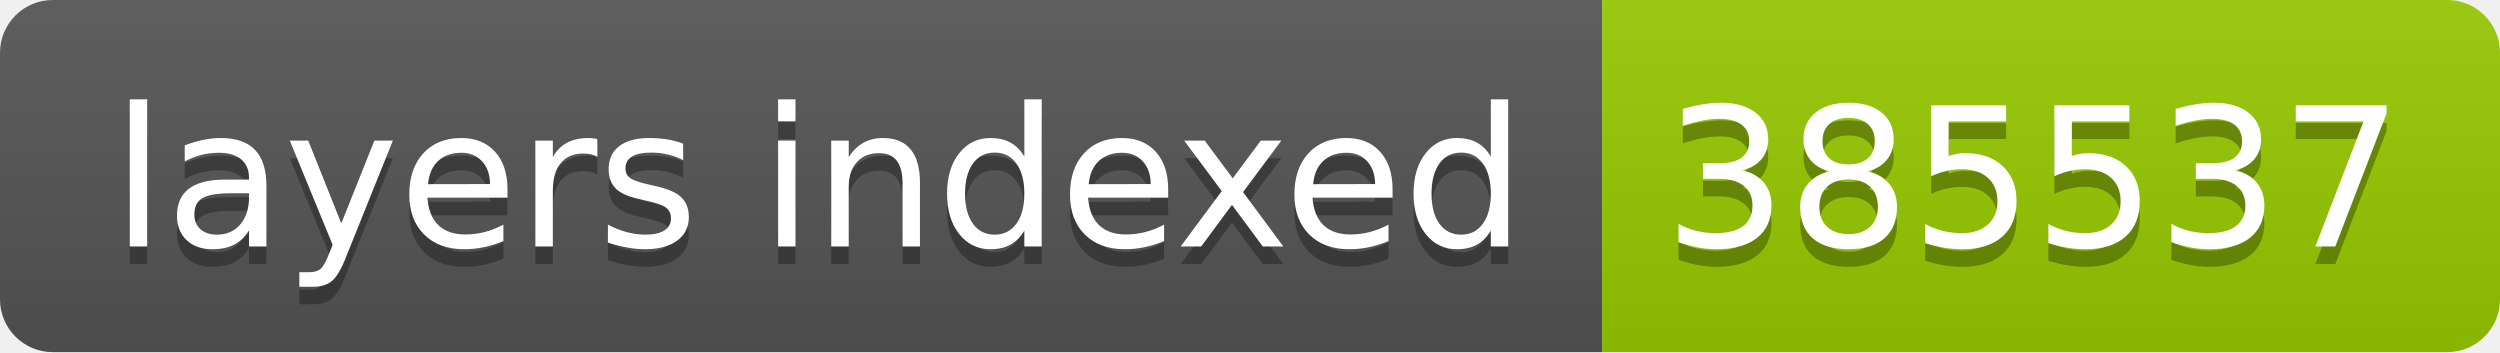
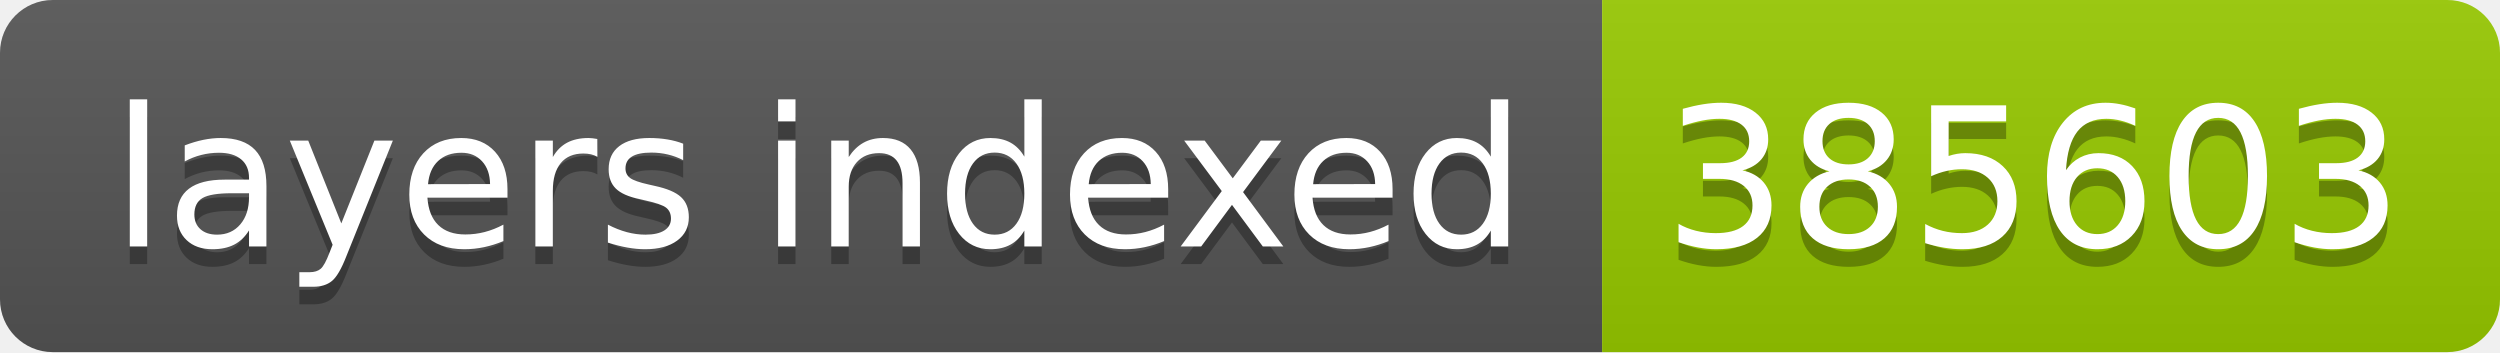
- <svg xmlns="http://www.w3.org/2000/svg" width="142" height="20" role="img" aria-label="layers indexed: 385537">
+ <svg xmlns="http://www.w3.org/2000/svg" width="142" height="20" role="img" aria-label="layers indexed: 385603">
  <linearGradient id="s" x2="0" y2="100%">
    <stop offset="0" stop-color="#bbb" stop-opacity=".1" />
    <stop offset="1" stop-opacity=".1" />
  </linearGradient>
  <clipPath id="r">
    <rect width="142" height="20" rx="3" fill="#fff" />
  </clipPath>
  <g clip-path="url(#r)">
    <rect width="91" height="20" fill="#555" />
    <rect x="91" width="51" height="20" fill="#97ca00" />
    <rect width="142" height="20" fill="url(#s)" />
  </g>
  <g fill="#fff" text-anchor="middle" font-family="Verdana,Geneva,DejaVu Sans,sans-serif" text-rendering="geometricPrecision" font-size="110">
    <text aria-hidden="true" x="465" y="150" fill="#010101" fill-opacity=".3" transform="scale(.1)" textLength="810">layers indexed</text>
    <text x="465" y="140" transform="scale(.1)" fill="#fff" textLength="810">layers indexed</text>
-     <text aria-hidden="true" x="1155" y="150" fill="#010101" fill-opacity=".3" transform="scale(.1)" textLength="410">385537</text>
-     <text x="1155" y="140" transform="scale(.1)" fill="#fff" textLength="410">385537</text>
+     <text aria-hidden="true" x="1155" y="150" fill="#010101" fill-opacity=".3" transform="scale(.1)" textLength="410">385603</text>
+     <text x="1155" y="140" transform="scale(.1)" fill="#fff" textLength="410">385603</text>
  </g>
</svg>
